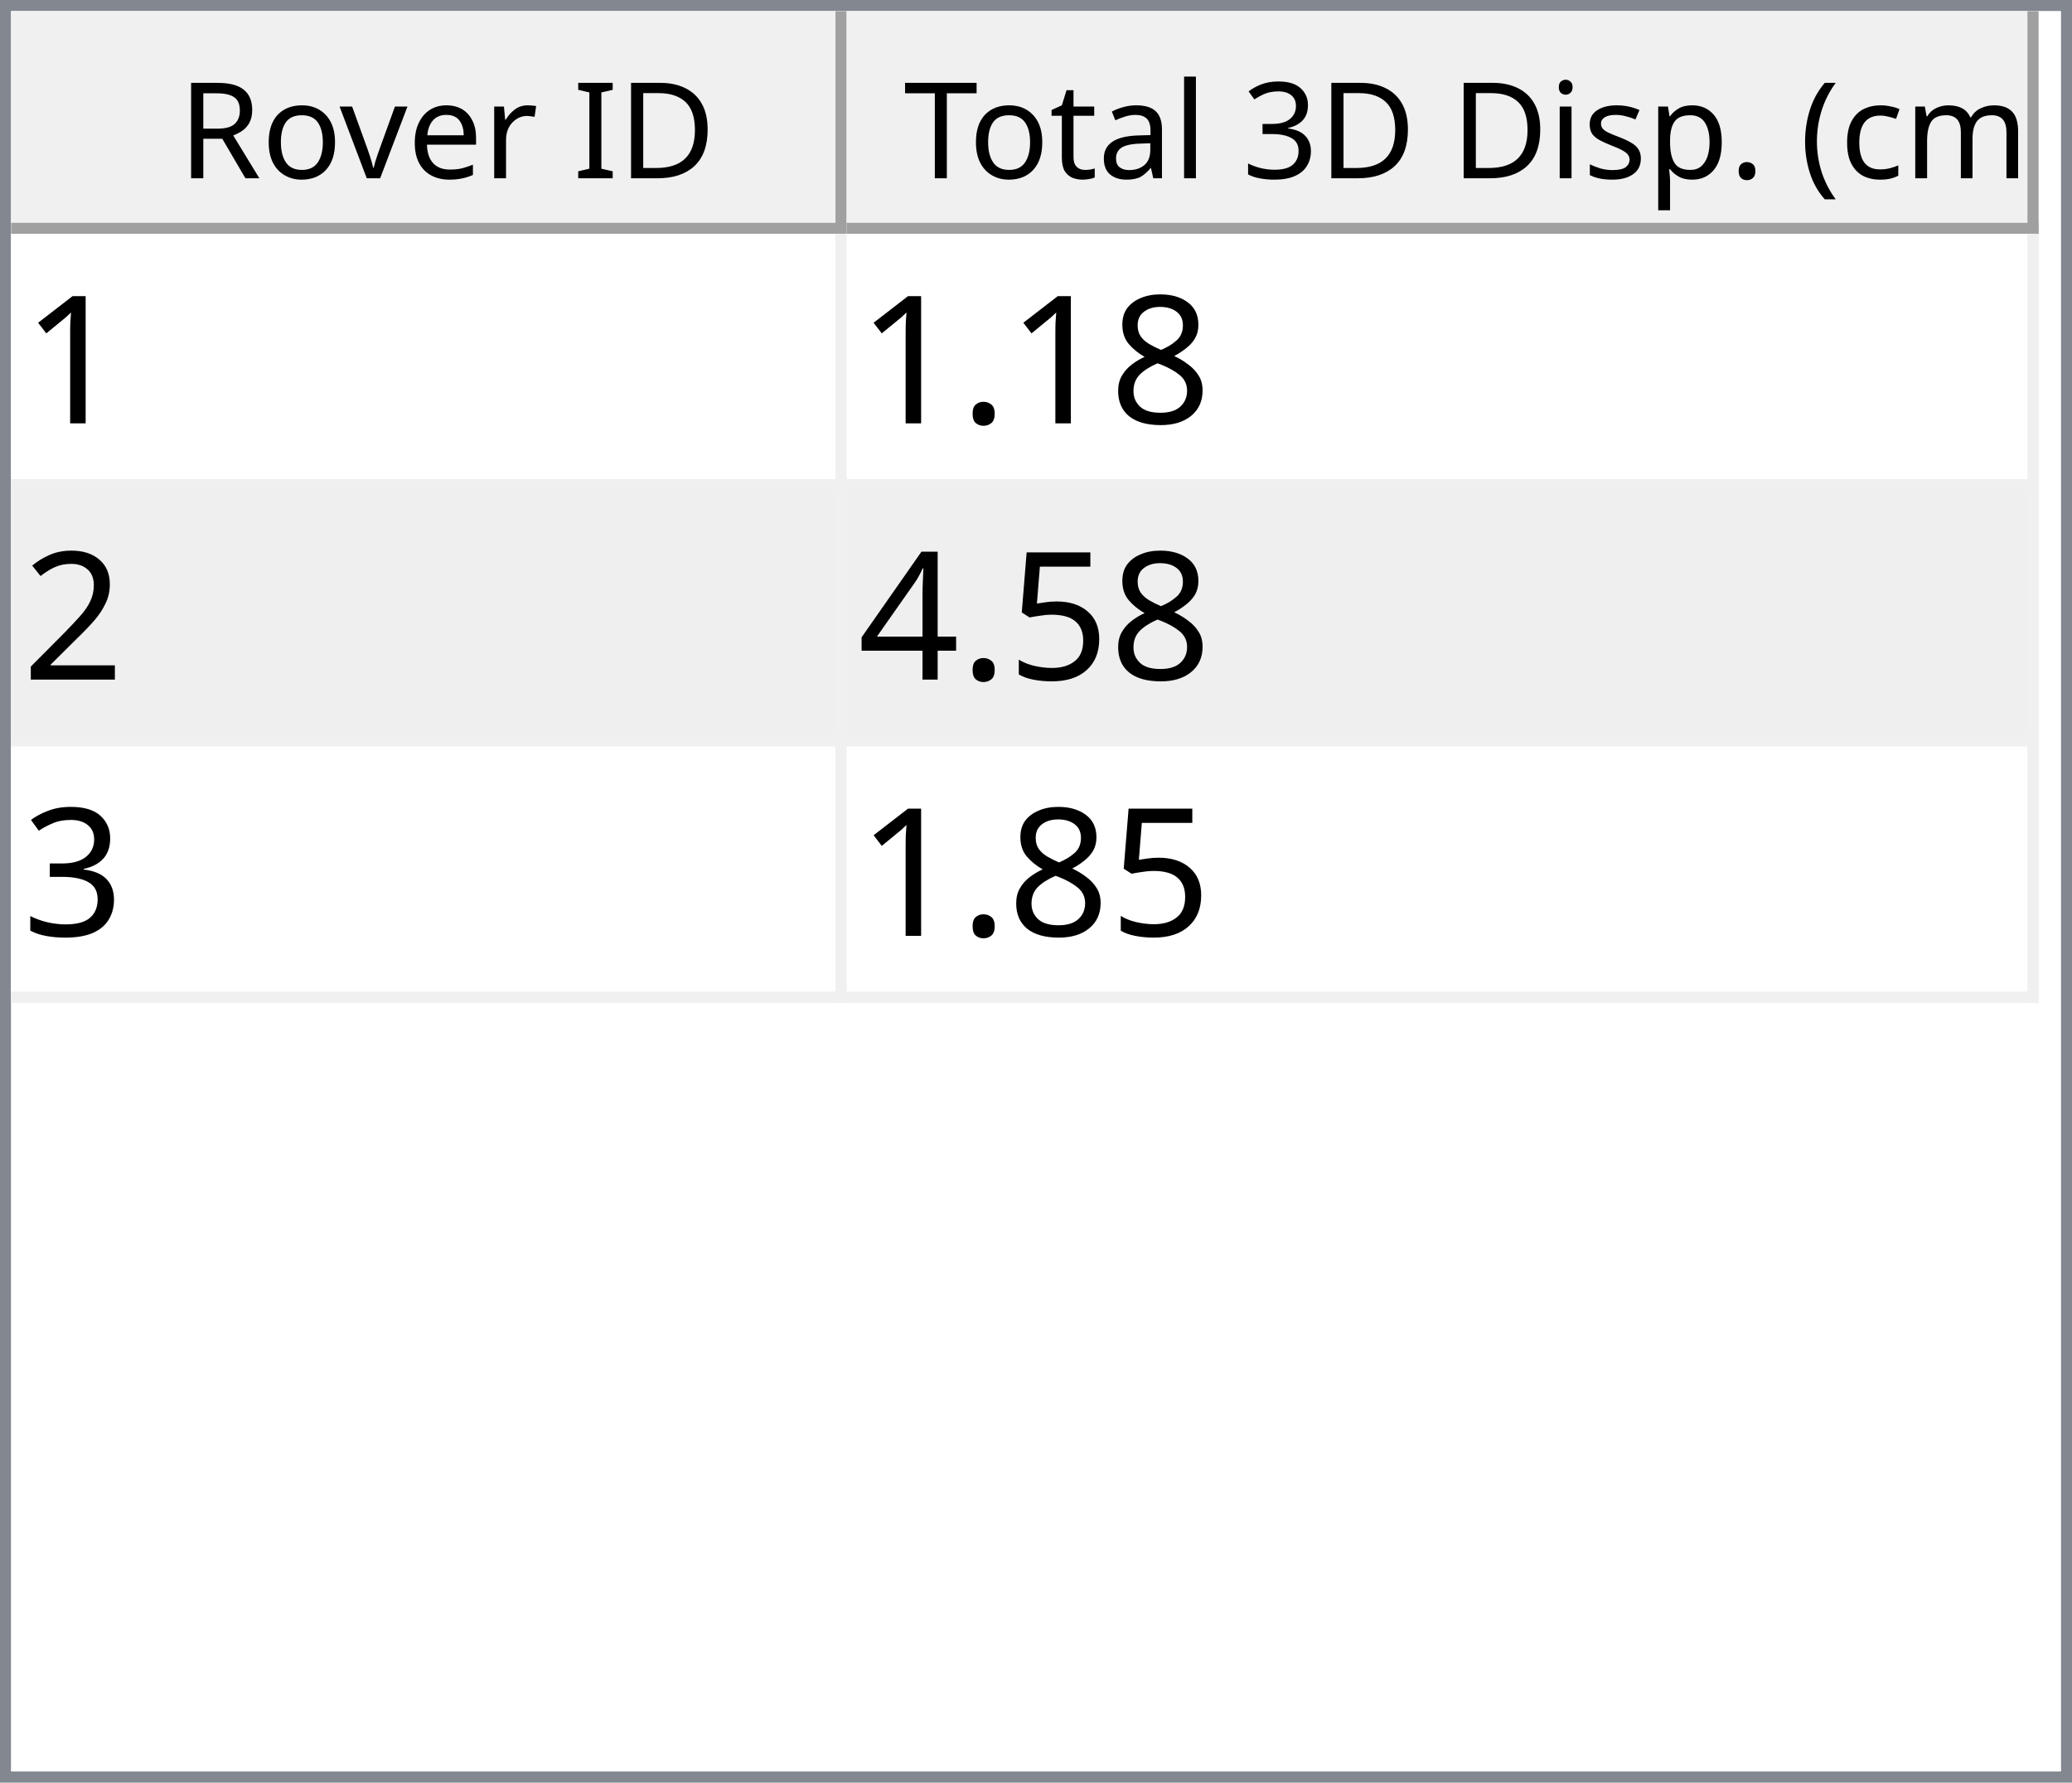
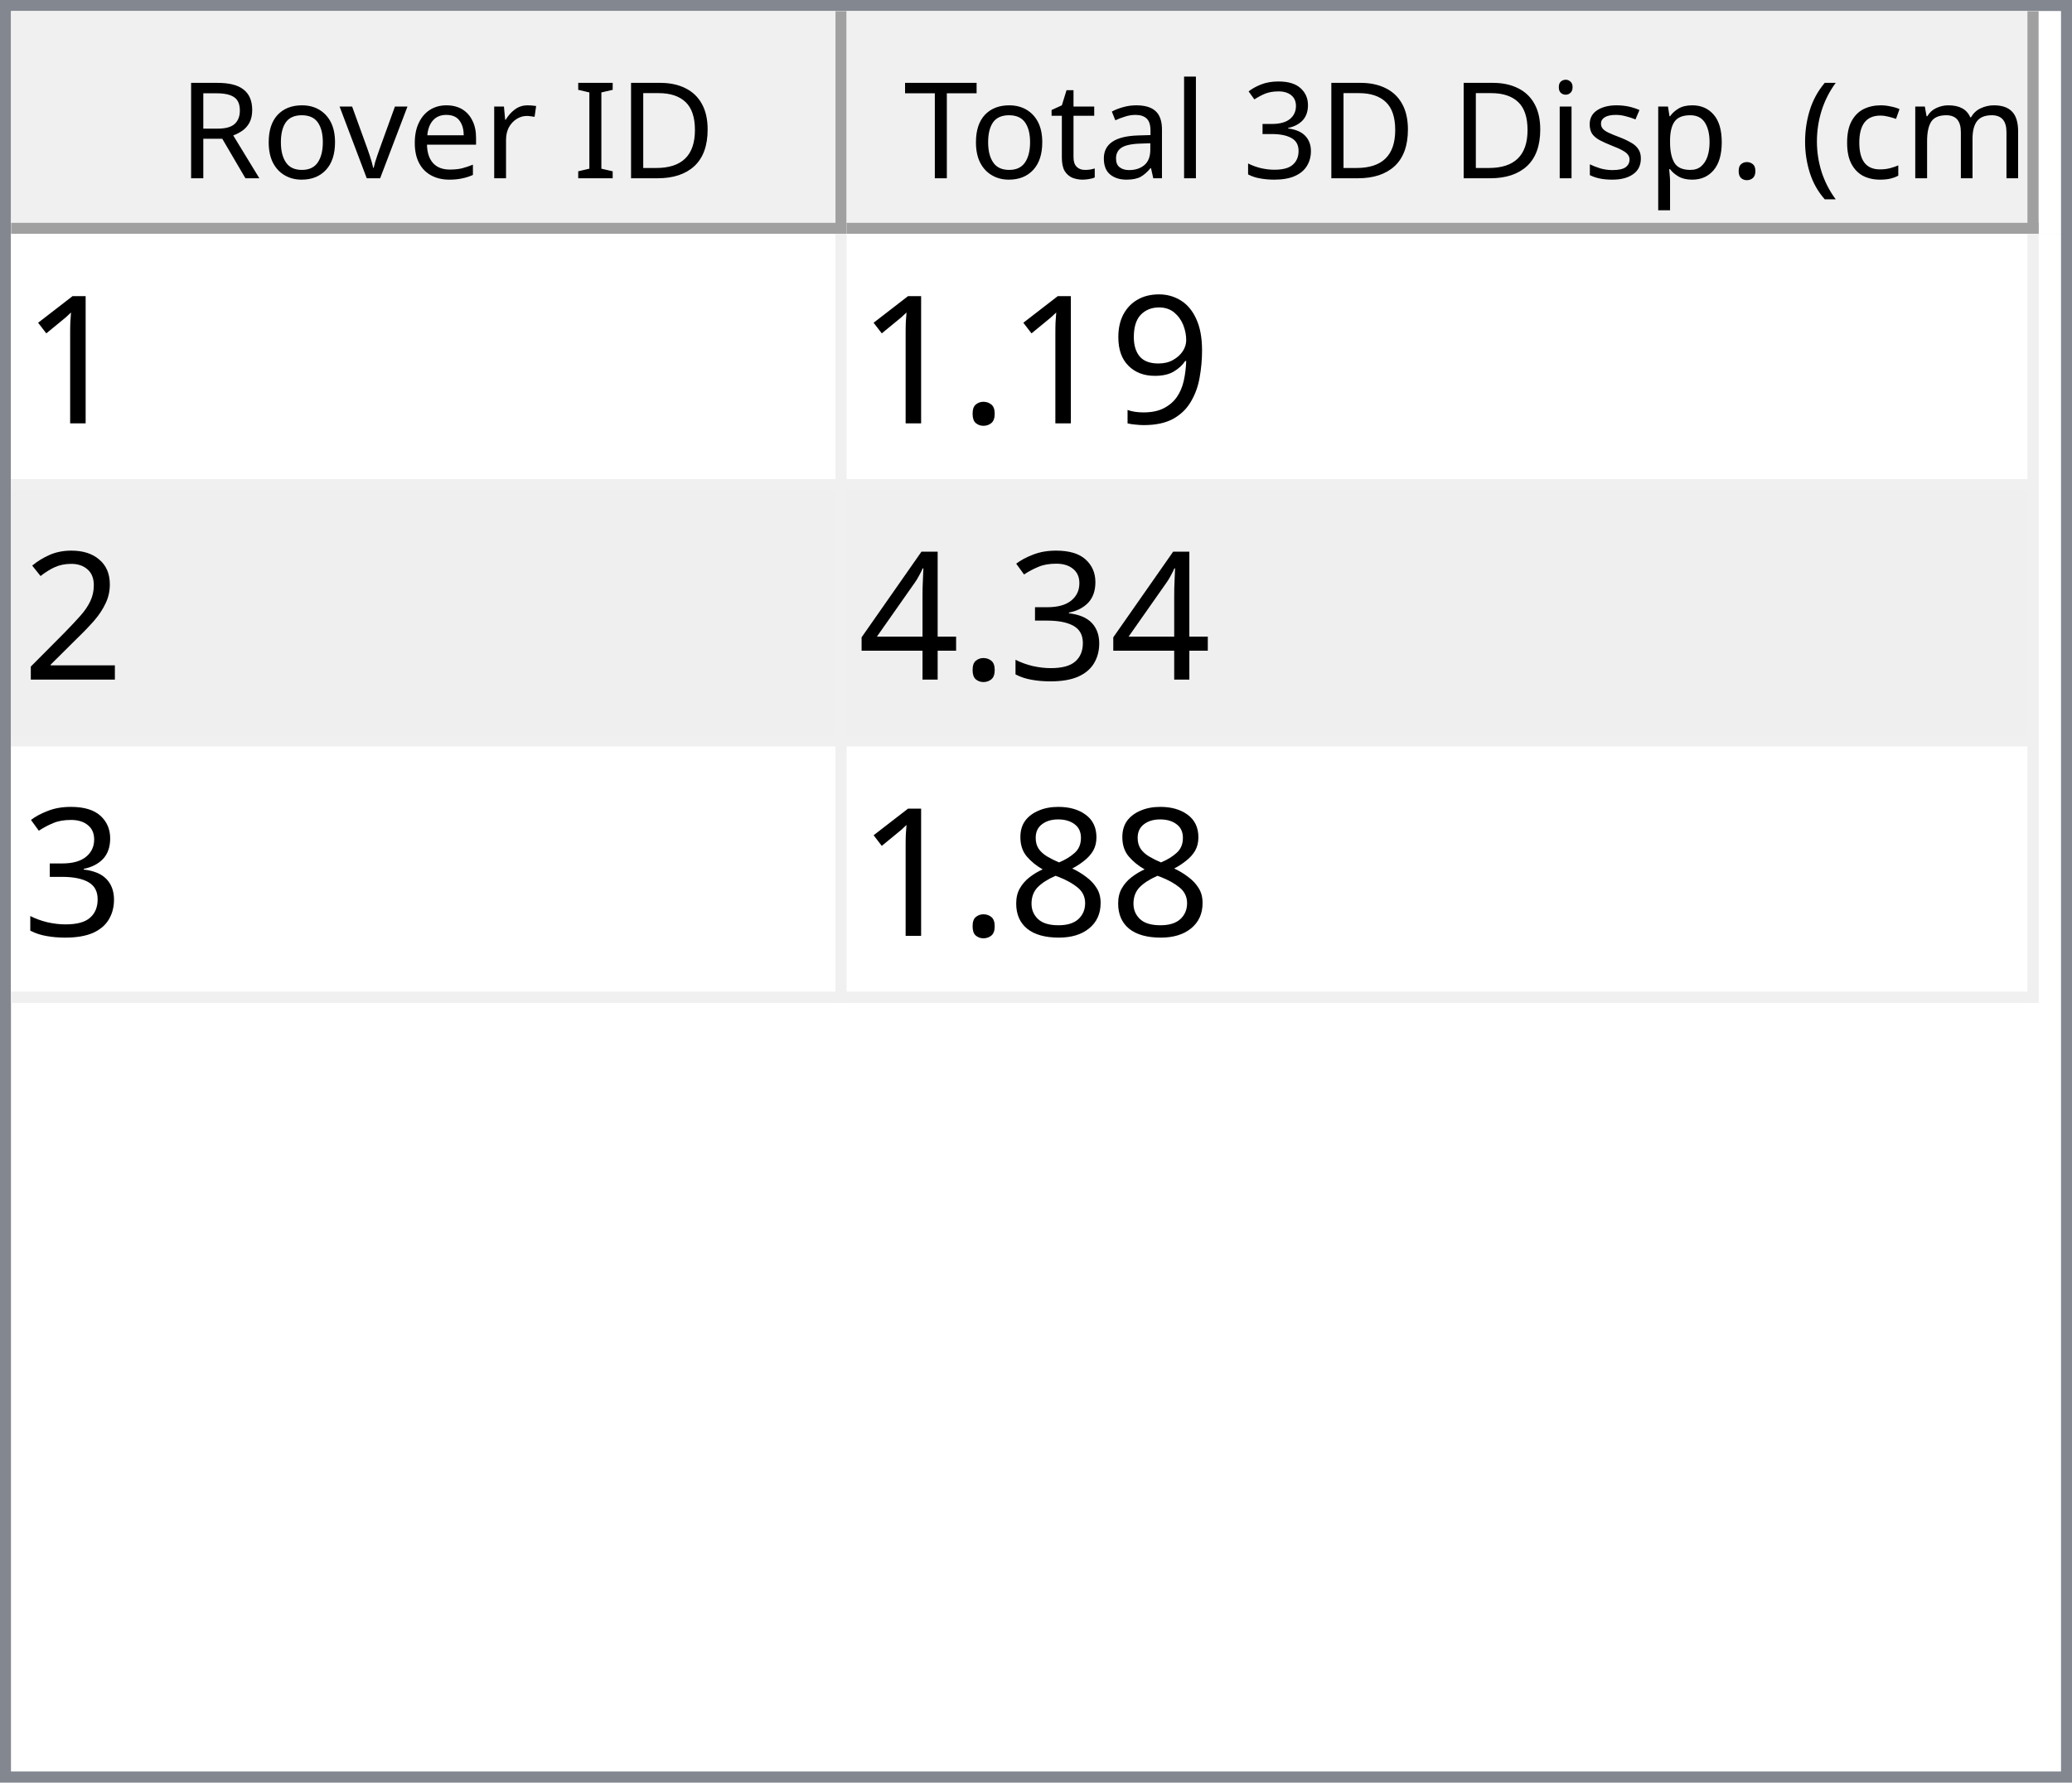
<svg xmlns="http://www.w3.org/2000/svg" style="fill-opacity:1; color-rendering:auto; color-interpolation:auto; text-rendering:auto; stroke:black; stroke-linecap:square; stroke-miterlimit:10; shape-rendering:auto; stroke-opacity:1; fill:black; stroke-dasharray:none; font-weight:normal; stroke-width:1; font-family:'Dialog'; font-style:normal; stroke-linejoin:miter; font-size:12px; stroke-dashoffset:0; image-rendering:auto;" width="186" height="160">
  <defs id="genericDefs" />
  <g>
    <defs id="defs1">
      <clipPath clipPathUnits="userSpaceOnUse" id="clipPath1">
        <path d="M0 0 L186 0 L186 160 L0 160 L0 0 Z" />
      </clipPath>
      <clipPath clipPathUnits="userSpaceOnUse" id="clipPath2">
        <path d="M0 0 L0 160 L186 160 L186 0 Z" />
      </clipPath>
      <clipPath clipPathUnits="userSpaceOnUse" id="clipPath3">
        <path d="M0 0 L0 20 L184 20 L184 0 Z" />
      </clipPath>
      <clipPath clipPathUnits="userSpaceOnUse" id="clipPath4">
        <path d="M0 0 L0 20 L75 20 L75 0 Z" />
      </clipPath>
      <clipPath clipPathUnits="userSpaceOnUse" id="clipPath5">
        <path d="M1 1 L1 19 L74 19 L74 1 Z" />
      </clipPath>
      <clipPath clipPathUnits="userSpaceOnUse" id="clipPath6">
        <path d="M0 0 L0 18 L73 18 L73 0 Z" />
      </clipPath>
      <clipPath clipPathUnits="userSpaceOnUse" id="clipPath7">
        <path d="M-0.5 -0.5 L-0.5 19.5 L74.5 19.5 L74.5 -0.5 Z" />
      </clipPath>
      <clipPath clipPathUnits="userSpaceOnUse" id="clipPath8">
        <path d="M0 0 L0 20 L107 20 L107 0 Z" />
      </clipPath>
      <clipPath clipPathUnits="userSpaceOnUse" id="clipPath9">
        <path d="M1 1 L1 19 L106 19 L106 1 Z" />
      </clipPath>
      <clipPath clipPathUnits="userSpaceOnUse" id="clipPath10">
        <path d="M0 0 L0 18 L105 18 L105 0 Z" />
      </clipPath>
      <clipPath clipPathUnits="userSpaceOnUse" id="clipPath11">
        <path d="M-0.5 -0.5 L-0.5 19.5 L106.5 19.5 L106.5 -0.5 Z" />
      </clipPath>
      <clipPath clipPathUnits="userSpaceOnUse" id="clipPath12">
        <path d="M0 0 L0 138 L184 138 L184 0 Z" />
      </clipPath>
      <clipPath clipPathUnits="userSpaceOnUse" id="clipPath13">
        <path d="M0 0 L0 69 L182 69 L182 0 Z" />
      </clipPath>
      <clipPath clipPathUnits="userSpaceOnUse" id="clipPath14">
        <path d="M-0.5 -0.5 L-0.5 68.5 L181.5 68.5 L181.5 -0.5 Z" />
      </clipPath>
      <clipPath clipPathUnits="userSpaceOnUse" id="clipPath15">
        <path d="M0 0 L0 22 L74 22 L74 0 Z" />
      </clipPath>
      <clipPath clipPathUnits="userSpaceOnUse" id="clipPath16">
        <path d="M0 0 L0 22 L106 22 L106 0 Z" />
      </clipPath>
      <font horiz-adv-x="64.551" id="font1">
        <font-face ascent="107.91" descent="25.098" units-per-em="100" style="font-style:normal; font-family:Segoe UI; font-weight:normal;" />
        <missing-glyph horiz-adv-x="64.551" d="M8.109 0 L8.109 68.266 L56.453 68.266 L56.453 0 L8.109 0 ZM15.328 7.234 L49.219 7.234 L49.219 61.031 L15.328 61.031 L15.328 7.234 Z" />
        <glyph unicode="D" horiz-adv-x="70.117" d="M9.188 0 L9.188 70.016 L28.516 70.016 Q65.531 70.016 65.531 35.891 Q65.531 19.672 55.25 9.836 Q44.969 0 27.734 0 L9.188 0 ZM17.391 62.594 L17.391 7.422 L27.828 7.422 Q41.609 7.422 49.273 14.797 Q56.938 22.172 56.938 35.688 Q56.938 62.594 28.328 62.594 L17.391 62.594 Z" />
        <glyph unicode="I" horiz-adv-x="26.611" d="M17.391 0 L9.188 0 L9.188 70.016 L17.391 70.016 L17.391 0 Z" />
        <glyph unicode=" " horiz-adv-x="27.393" d="" />
        <glyph unicode="r" horiz-adv-x="34.766" d="M34.188 41.891 Q32.078 43.5 28.125 43.5 Q23 43.5 19.555 38.672 Q16.109 33.844 16.109 25.484 L16.109 0 L8.109 0 L8.109 50 L16.109 50 L16.109 39.703 L16.312 39.703 Q18.016 44.969 21.531 47.922 Q25.047 50.875 29.391 50.875 Q32.516 50.875 34.188 50.203 L34.188 41.891 Z" />
        <glyph unicode="e" horiz-adv-x="52.295" d="M48.297 23 L12.984 23 Q13.188 14.656 17.484 10.109 Q21.781 5.562 29.297 5.562 Q37.75 5.562 44.828 11.141 L44.828 3.609 Q38.234 -1.172 27.391 -1.172 Q16.797 -1.172 10.742 5.641 Q4.688 12.453 4.688 24.812 Q4.688 36.469 11.305 43.82 Q17.922 51.172 27.734 51.172 Q37.547 51.172 42.922 44.828 Q48.297 38.484 48.297 27.203 L48.297 23 ZM40.094 29.781 Q40.047 36.719 36.75 40.578 Q33.453 44.438 27.594 44.438 Q21.922 44.438 17.969 40.383 Q14.016 36.328 13.094 29.781 L40.094 29.781 Z" />
        <glyph unicode="v" horiz-adv-x="47.9" d="M47.406 50 L27.484 0 L19.625 0 L0.688 50 L9.469 50 L22.172 13.672 Q23.578 9.672 23.922 6.688 L24.125 6.688 Q24.609 10.453 25.688 13.484 L38.969 50 L47.406 50 Z" />
        <glyph unicode="o" horiz-adv-x="58.594" d="M29 -1.172 Q17.922 -1.172 11.305 5.836 Q4.688 12.844 4.688 24.422 Q4.688 37.016 11.57 44.094 Q18.453 51.172 30.172 51.172 Q41.359 51.172 47.633 44.289 Q53.906 37.406 53.906 25.203 Q53.906 13.234 47.141 6.031 Q40.375 -1.172 29 -1.172 ZM29.594 44.438 Q21.875 44.438 17.383 39.188 Q12.891 33.938 12.891 24.703 Q12.891 15.828 17.43 10.695 Q21.969 5.562 29.594 5.562 Q37.359 5.562 41.531 10.594 Q45.703 15.625 45.703 24.906 Q45.703 34.281 41.531 39.359 Q37.359 44.438 29.594 44.438 Z" />
        <glyph unicode="R" horiz-adv-x="59.814" d="M59.375 0 L49.609 0 L37.891 19.625 Q36.281 22.359 34.766 24.289 Q33.25 26.219 31.664 27.438 Q30.078 28.656 28.25 29.219 Q26.422 29.781 24.125 29.781 L17.391 29.781 L17.391 0 L9.188 0 L9.188 70.016 L30.078 70.016 Q34.672 70.016 38.555 68.867 Q42.438 67.719 45.289 65.375 Q48.141 63.031 49.758 59.547 Q51.375 56.062 51.375 51.375 Q51.375 47.703 50.273 44.656 Q49.172 41.609 47.148 39.211 Q45.125 36.812 42.266 35.133 Q39.406 33.453 35.844 32.516 L35.844 32.328 Q37.594 31.547 38.891 30.547 Q40.188 29.547 41.359 28.18 Q42.531 26.812 43.68 25.078 Q44.828 23.344 46.234 21.047 L59.375 0 ZM17.391 62.594 L17.391 37.203 L28.516 37.203 Q31.594 37.203 34.203 38.133 Q36.812 39.062 38.719 40.797 Q40.625 42.531 41.703 45.047 Q42.781 47.562 42.781 50.688 Q42.781 56.297 39.141 59.445 Q35.5 62.594 28.609 62.594 L17.391 62.594 Z" />
        <glyph unicode=")" horiz-adv-x="30.176" d="M8.297 -15.922 L1.172 -15.922 Q16.406 2.344 16.406 26.812 Q16.406 51.469 1.078 70.016 L8.297 70.016 Q23.531 52.156 23.531 26.703 Q23.531 1.375 8.297 -15.922 Z" />
        <glyph unicode="m" horiz-adv-x="86.133" d="M79.109 0 L71.094 0 L71.094 28.719 Q71.094 37.016 68.531 40.727 Q65.969 44.438 59.906 44.438 Q54.781 44.438 51.195 39.75 Q47.609 35.062 47.609 28.516 L47.609 0 L39.594 0 L39.594 29.688 Q39.594 44.438 28.219 44.438 Q22.953 44.438 19.531 40.016 Q16.109 35.594 16.109 28.516 L16.109 0 L8.109 0 L8.109 50 L16.109 50 L16.109 42.094 L16.312 42.094 Q21.625 51.172 31.844 51.172 Q36.969 51.172 40.773 48.312 Q44.578 45.453 46 40.828 Q51.562 51.172 62.594 51.172 Q79.109 51.172 79.109 30.812 L79.109 0 Z" />
        <glyph unicode="c" horiz-adv-x="46.191" d="M42.188 2.297 Q36.422 -1.172 28.516 -1.172 Q17.828 -1.172 11.258 5.789 Q4.688 12.75 4.688 23.828 Q4.688 36.188 11.766 43.68 Q18.844 51.172 30.672 51.172 Q37.25 51.172 42.281 48.734 L42.281 40.531 Q36.719 44.438 30.375 44.438 Q22.703 44.438 17.797 38.945 Q12.891 33.453 12.891 24.516 Q12.891 15.719 17.508 10.641 Q22.125 5.562 29.891 5.562 Q36.422 5.562 42.188 9.906 L42.188 2.297 Z" />
        <glyph unicode="(" horiz-adv-x="30.176" d="M29.109 -15.922 L21.969 -15.922 Q6.844 1.375 6.844 26.703 Q6.844 52.156 21.969 70.016 L29.203 70.016 Q13.875 51.469 13.875 26.812 Q13.875 2.344 29.109 -15.922 Z" />
        <glyph unicode="." horiz-adv-x="21.68" d="M10.891 -1.078 Q8.641 -1.078 7.055 0.539 Q5.469 2.156 5.469 4.391 Q5.469 6.641 7.055 8.273 Q8.641 9.906 10.891 9.906 Q13.188 9.906 14.797 8.273 Q16.406 6.641 16.406 4.391 Q16.406 2.156 14.797 0.539 Q13.188 -1.078 10.891 -1.078 Z" />
        <glyph unicode="p" horiz-adv-x="58.789" d="M16.312 7.234 L16.109 7.234 L16.109 -23 L8.109 -23 L8.109 50 L16.109 50 L16.109 41.219 L16.312 41.219 Q22.219 51.172 33.594 51.172 Q43.266 51.172 48.688 44.461 Q54.109 37.75 54.109 26.469 Q54.109 13.922 48 6.375 Q41.891 -1.172 31.297 -1.172 Q21.578 -1.172 16.312 7.234 ZM16.109 27.391 L16.109 20.406 Q16.109 14.203 20.141 9.883 Q24.172 5.562 30.375 5.562 Q37.641 5.562 41.773 11.133 Q45.906 16.703 45.906 26.609 Q45.906 34.969 42.047 39.703 Q38.188 44.438 31.594 44.438 Q24.609 44.438 20.359 39.578 Q16.109 34.719 16.109 27.391 Z" />
        <glyph unicode="s" horiz-adv-x="42.432" d="M5.078 1.812 L5.078 10.406 Q11.625 5.562 19.484 5.562 Q30.031 5.562 30.031 12.594 Q30.031 14.594 29.125 15.992 Q28.219 17.391 26.68 18.461 Q25.141 19.531 23.07 20.383 Q21 21.234 18.609 22.172 Q15.281 23.484 12.766 24.828 Q10.25 26.172 8.57 27.859 Q6.891 29.547 6.031 31.695 Q5.172 33.844 5.172 36.719 Q5.172 40.234 6.789 42.945 Q8.406 45.656 11.086 47.484 Q13.766 49.312 17.211 50.242 Q20.656 51.172 24.312 51.172 Q30.812 51.172 35.938 48.922 L35.938 40.828 Q30.422 44.438 23.25 44.438 Q21 44.438 19.195 43.922 Q17.391 43.406 16.094 42.477 Q14.797 41.547 14.086 40.258 Q13.375 38.969 13.375 37.406 Q13.375 35.453 14.086 34.133 Q14.797 32.812 16.164 31.789 Q17.531 30.766 19.484 29.938 Q21.438 29.109 23.922 28.125 Q27.25 26.859 29.883 25.516 Q32.516 24.172 34.375 22.484 Q36.234 20.797 37.234 18.602 Q38.234 16.406 38.234 13.375 Q38.234 9.672 36.602 6.938 Q34.969 4.203 32.234 2.398 Q29.5 0.594 25.93 -0.289 Q22.359 -1.172 18.453 -1.172 Q10.75 -1.172 5.078 1.812 Z" />
        <glyph unicode="i" horiz-adv-x="24.219" d="M12.203 62.703 Q10.062 62.703 8.547 64.164 Q7.031 65.625 7.031 67.875 Q7.031 70.125 8.547 71.609 Q10.062 73.094 12.203 73.094 Q14.406 73.094 15.945 71.609 Q17.484 70.125 17.484 67.875 Q17.484 65.719 15.945 64.211 Q14.406 62.703 12.203 62.703 ZM16.109 0 L8.109 0 L8.109 50 L16.109 50 L16.109 0 Z" />
        <glyph unicode="3" horiz-adv-x="53.906" d="M46.531 19.828 Q46.531 15.094 44.75 11.211 Q42.969 7.328 39.719 4.57 Q36.469 1.812 31.93 0.297 Q27.391 -1.219 21.922 -1.219 Q11.922 -1.219 6 2.594 L6 11.188 Q13.094 5.609 22.219 5.609 Q25.875 5.609 28.828 6.539 Q31.781 7.469 33.906 9.227 Q36.031 10.984 37.18 13.477 Q38.328 15.969 38.328 19.094 Q38.328 32.812 18.797 32.812 L12.984 32.812 L12.984 39.594 L18.5 39.594 Q35.797 39.594 35.797 52.484 Q35.797 64.406 22.609 64.406 Q15.188 64.406 8.688 59.422 L8.688 67.188 Q15.375 71.188 24.609 71.188 Q29 71.188 32.57 69.969 Q36.141 68.75 38.68 66.555 Q41.219 64.359 42.609 61.281 Q44 58.203 44 54.5 Q44 40.672 30.031 36.719 L30.031 36.531 Q33.594 36.141 36.625 34.797 Q39.656 33.453 41.852 31.305 Q44.047 29.156 45.289 26.25 Q46.531 23.344 46.531 19.828 Z" />
        <glyph unicode="l" horiz-adv-x="24.219" d="M16.109 0 L8.109 0 L8.109 74.031 L16.109 74.031 L16.109 0 Z" />
        <glyph unicode="a" horiz-adv-x="50.879" d="M43.891 0 L35.891 0 L35.891 7.812 L35.688 7.812 Q30.469 -1.172 20.312 -1.172 Q12.844 -1.172 8.617 2.781 Q4.391 6.734 4.391 13.281 Q4.391 27.297 20.906 29.594 L35.891 31.688 Q35.891 44.438 25.594 44.438 Q16.547 44.438 9.281 38.281 L9.281 46.484 Q16.656 51.172 26.266 51.172 Q43.891 51.172 43.891 32.516 L43.891 0 ZM35.891 25.297 L23.828 23.641 Q18.266 22.859 15.43 20.875 Q12.594 18.891 12.594 13.875 Q12.594 10.203 15.211 7.883 Q17.828 5.562 22.172 5.562 Q28.125 5.562 32.008 9.742 Q35.891 13.922 35.891 20.312 L35.891 25.297 Z" />
        <glyph unicode="t" horiz-adv-x="33.887" d="M31.297 0.484 Q28.469 -1.078 23.828 -1.078 Q10.688 -1.078 10.688 13.578 L10.688 43.172 L2.094 43.172 L2.094 50 L10.688 50 L10.688 62.203 L18.703 64.797 L18.703 50 L31.297 50 L31.297 43.172 L18.703 43.172 L18.703 14.984 Q18.703 9.969 20.414 7.82 Q22.125 5.672 26.078 5.672 Q29.109 5.672 31.297 7.328 L31.297 0.484 Z" />
        <glyph unicode="T" horiz-adv-x="52.393" d="M50.594 62.594 L30.375 62.594 L30.375 0 L22.172 0 L22.172 62.594 L2 62.594 L2 70.016 L50.594 70.016 L50.594 62.594 Z" />
      </font>
      <font horiz-adv-x="75.0" id="font2">
        <font-face ascent="100.537" descent="21.973" units-per-em="100" style="font-style:normal; font-family:sans-serif; font-weight:normal;" />
        <missing-glyph horiz-adv-x="75.0" d="M12.5 0 L12.5 62.5 L62.5 62.5 L62.5 0 L12.5 0 ZM14.062 1.562 L60.938 1.562 L60.938 60.938 L14.062 60.938 L14.062 1.562 Z" />
        <glyph unicode="1" horiz-adv-x="55.615" d="M37.25 0 L28.469 0 L28.469 56 Q25.297 52.984 20.141 49.953 Q14.984 46.922 10.891 45.406 L10.891 53.906 Q18.266 57.375 23.781 62.305 Q29.297 67.234 31.594 71.875 L37.25 71.875 L37.25 0 Z" />
-         <glyph unicode="8" horiz-adv-x="55.615" d="M17.672 38.812 Q12.203 40.828 9.57 44.539 Q6.938 48.25 6.938 53.422 Q6.938 61.234 12.555 66.555 Q18.172 71.875 27.484 71.875 Q36.859 71.875 42.578 66.43 Q48.297 60.984 48.297 53.172 Q48.297 48.188 45.68 44.508 Q43.062 40.828 37.75 38.812 Q44.344 36.672 47.781 31.883 Q51.219 27.094 51.219 20.453 Q51.219 11.281 44.727 5.031 Q38.234 -1.219 27.641 -1.219 Q17.047 -1.219 10.547 5.055 Q4.047 11.328 4.047 20.703 Q4.047 27.688 7.594 32.398 Q11.141 37.109 17.672 38.812 ZM15.922 53.719 Q15.922 48.641 19.195 45.414 Q22.469 42.188 27.688 42.188 Q32.766 42.188 36.016 45.383 Q39.266 48.578 39.266 53.219 Q39.266 58.062 35.914 61.359 Q32.562 64.656 27.594 64.656 Q22.562 64.656 19.242 61.43 Q15.922 58.203 15.922 53.719 ZM13.094 20.656 Q13.094 16.891 14.875 13.375 Q16.656 9.859 20.172 7.93 Q23.688 6 27.734 6 Q34.031 6 38.133 10.055 Q42.234 14.109 42.234 20.359 Q42.234 26.703 38.016 30.859 Q33.797 35.016 27.438 35.016 Q21.234 35.016 17.164 30.914 Q13.094 26.812 13.094 20.656 Z" />
+         <glyph unicode="9" horiz-adv-x="55.615" d="M5.469 16.547 L13.922 17.328 Q14.984 11.375 18.016 8.688 Q21.047 6 25.781 6 Q29.828 6 32.883 7.859 Q35.938 9.719 37.891 12.82 Q39.844 15.922 41.164 21.195 Q42.484 26.469 42.484 31.938 Q42.484 32.516 42.438 33.688 Q39.797 29.5 35.234 26.883 Q30.672 24.266 25.344 24.266 Q16.453 24.266 10.305 30.711 Q4.156 37.156 4.156 47.703 Q4.156 58.594 10.578 65.234 Q17 71.875 26.656 71.875 Q33.641 71.875 39.43 68.117 Q45.219 64.359 48.219 57.398 Q51.219 50.438 51.219 37.25 Q51.219 23.531 48.242 15.406 Q45.266 7.281 39.383 3.031 Q33.5 -1.219 25.594 -1.219 Q17.188 -1.219 11.867 3.445 Q6.547 8.109 5.469 16.547 ZM41.453 48.141 Q41.453 55.719 37.43 60.156 Q33.406 64.594 27.734 64.594 Q21.875 64.594 17.531 59.812 Q13.188 55.031 13.188 47.406 Q13.188 40.578 17.312 36.305 Q21.438 32.031 27.484 32.031 Q33.594 32.031 37.523 36.305 Q41.453 40.578 41.453 48.141 Z" />
        <glyph unicode="." horiz-adv-x="27.783" d="M9.078 0 L9.078 10.016 L19.094 10.016 L19.094 0 L9.078 0 Z" />
        <glyph unicode="2" horiz-adv-x="55.615" d="M50.344 8.453 L50.344 0 L3.031 0 Q2.938 3.172 4.047 6.109 Q5.859 10.938 9.836 15.625 Q13.812 20.312 21.344 26.469 Q33.016 36.031 37.117 41.625 Q41.219 47.219 41.219 52.203 Q41.219 57.422 37.477 61.008 Q33.734 64.594 27.734 64.594 Q21.391 64.594 17.578 60.789 Q13.766 56.984 13.719 50.25 L4.688 51.172 Q5.609 61.281 11.664 66.578 Q17.719 71.875 27.938 71.875 Q38.234 71.875 44.242 66.164 Q50.25 60.453 50.25 52 Q50.25 47.703 48.492 43.555 Q46.734 39.406 42.656 34.812 Q38.578 30.219 29.109 22.219 Q21.188 15.578 18.945 13.211 Q16.703 10.844 15.234 8.453 L50.344 8.453 Z" />
-         <glyph unicode="5" horiz-adv-x="55.615" d="M4.156 18.75 L13.375 19.531 Q14.406 12.797 18.141 9.398 Q21.875 6 27.156 6 Q33.5 6 37.891 10.789 Q42.281 15.578 42.281 23.484 Q42.281 31 38.062 35.352 Q33.844 39.703 27 39.703 Q22.75 39.703 19.336 37.773 Q15.922 35.844 13.969 32.766 L5.719 33.844 L12.641 70.609 L48.25 70.609 L48.25 62.203 L19.672 62.203 L15.828 42.969 Q22.266 47.469 29.344 47.469 Q38.719 47.469 45.164 40.969 Q51.609 34.469 51.609 24.266 Q51.609 14.547 45.953 7.469 Q39.062 -1.219 27.156 -1.219 Q17.391 -1.219 11.211 4.25 Q5.031 9.719 4.156 18.75 Z" />
+         <glyph unicode="3" horiz-adv-x="55.615" d="M4.203 18.891 L12.984 20.062 Q14.5 12.594 18.141 9.297 Q21.781 6 27 6 Q33.203 6 37.477 10.297 Q41.75 14.594 41.75 20.953 Q41.75 27 37.797 30.93 Q33.844 34.859 27.734 34.859 Q25.25 34.859 21.531 33.891 L22.516 41.609 Q23.391 41.5 23.922 41.5 Q29.547 41.5 34.039 44.43 Q38.531 47.359 38.531 53.469 Q38.531 58.297 35.258 61.477 Q31.984 64.656 26.812 64.656 Q21.688 64.656 18.266 61.43 Q14.844 58.203 13.875 51.766 L5.078 53.328 Q6.688 62.156 12.398 67.016 Q18.109 71.875 26.609 71.875 Q32.469 71.875 37.398 69.359 Q42.328 66.844 44.945 62.5 Q47.562 58.156 47.562 53.266 Q47.562 48.641 45.07 44.828 Q42.578 41.016 37.703 38.766 Q44.047 37.312 47.562 32.695 Q51.078 28.078 51.078 21.141 Q51.078 11.766 44.242 5.25 Q37.406 -1.266 26.953 -1.266 Q17.531 -1.266 11.305 4.352 Q5.078 9.969 4.203 18.891 Z" />
        <glyph unicode="4" horiz-adv-x="55.615" d="M32.328 0 L32.328 17.141 L1.266 17.141 L1.266 25.203 L33.938 71.578 L41.109 71.578 L41.109 25.203 L50.781 25.203 L50.781 17.141 L41.109 17.141 L41.109 0 L32.328 0 ZM32.328 25.203 L32.328 57.469 L9.906 25.203 L32.328 25.203 Z" />
-         <glyph unicode="3" horiz-adv-x="55.615" d="M4.203 18.891 L12.984 20.062 Q14.5 12.594 18.141 9.297 Q21.781 6 27 6 Q33.203 6 37.477 10.297 Q41.75 14.594 41.75 20.953 Q41.75 27 37.797 30.93 Q33.844 34.859 27.734 34.859 Q25.25 34.859 21.531 33.891 L22.516 41.609 Q23.391 41.5 23.922 41.5 Q29.547 41.5 34.039 44.43 Q38.531 47.359 38.531 53.469 Q38.531 58.297 35.258 61.477 Q31.984 64.656 26.812 64.656 Q21.688 64.656 18.266 61.43 Q14.844 58.203 13.875 51.766 L5.078 53.328 Q6.688 62.156 12.398 67.016 Q18.109 71.875 26.609 71.875 Q32.469 71.875 37.398 69.359 Q42.328 66.844 44.945 62.5 Q47.562 58.156 47.562 53.266 Q47.562 48.641 45.07 44.828 Q42.578 41.016 37.703 38.766 Q44.047 37.312 47.562 32.695 Q51.078 28.078 51.078 21.141 Q51.078 11.766 44.242 5.25 Q37.406 -1.266 26.953 -1.266 Q17.531 -1.266 11.305 4.352 Q5.078 9.969 4.203 18.891 Z" />
+         <glyph unicode="8" horiz-adv-x="55.615" d="M17.672 38.812 Q12.203 40.828 9.57 44.539 Q6.938 48.25 6.938 53.422 Q6.938 61.234 12.555 66.555 Q18.172 71.875 27.484 71.875 Q36.859 71.875 42.578 66.43 Q48.297 60.984 48.297 53.172 Q48.297 48.188 45.68 44.508 Q43.062 40.828 37.75 38.812 Q44.344 36.672 47.781 31.883 Q51.219 27.094 51.219 20.453 Q51.219 11.281 44.727 5.031 Q38.234 -1.219 27.641 -1.219 Q17.047 -1.219 10.547 5.055 Q4.047 11.328 4.047 20.703 Q4.047 27.688 7.594 32.398 Q11.141 37.109 17.672 38.812 ZM15.922 53.719 Q15.922 48.641 19.195 45.414 Q22.469 42.188 27.688 42.188 Q32.766 42.188 36.016 45.383 Q39.266 48.578 39.266 53.219 Q39.266 58.062 35.914 61.359 Q32.562 64.656 27.594 64.656 Q22.562 64.656 19.242 61.43 Q15.922 58.203 15.922 53.719 ZM13.094 20.656 Q13.094 16.891 14.875 13.375 Q16.656 9.859 20.172 7.93 Q23.688 6 27.734 6 Q34.031 6 38.133 10.055 Q42.234 14.109 42.234 20.359 Q42.234 26.703 38.016 30.859 Q33.797 35.016 27.438 35.016 Q21.234 35.016 17.164 30.914 Q13.094 26.812 13.094 20.656 Z" />
      </font>
    </defs>
    <g style="fill:white; stroke:white;">
      <rect x="0" y="0" width="186" style="clip-path:url(#clipPath1); stroke:none;" height="160" />
    </g>
    <g style="fill:white; text-rendering:optimizeSpeed; color-rendering:optimizeSpeed; image-rendering:optimizeSpeed; shape-rendering:crispEdges; stroke:white; color-interpolation:sRGB;">
      <rect x="0" width="186" height="160" y="0" style="stroke:none;" />
      <path style="stroke:none;" d="M0 160 L186 160 L186 0 L0 0 Z" />
    </g>
    <g style="fill:rgb(240,240,240); font-family:'Segoe UI'; stroke:rgb(240,240,240);">
      <rect x="0" y="0" width="186" style="clip-path:url(#clipPath2); stroke:none;" height="160" />
    </g>
    <g style="fill:rgb(130,135,144); font-family:'Segoe UI'; stroke:rgb(130,135,144);">
      <path d="M0 0 L186 0 L186 160 L0 160 L0 0 ZM1 1 L185 1 L185 159 L1 159 L1 1 Z" style="fill-rule:evenodd; clip-path:url(#clipPath2); stroke:none;" />
    </g>
    <g style="fill:white; font-family:'Segoe UI'; stroke:white;" transform="translate(1,1)">
      <rect x="0" y="0" width="184" style="clip-path:url(#clipPath3); stroke:none;" height="20" />
    </g>
    <g style="fill:rgb(240,240,240); font-family:'Segoe UI'; stroke:rgb(240,240,240);" transform="translate(1,1)">
      <rect x="0" y="0" width="75" style="clip-path:url(#clipPath4); stroke:none;" height="20" />
    </g>
    <g style="font-family:'Segoe UI';" transform="translate(2,2)">
      <text x="14" xml:space="preserve" y="14" style="clip-path:url(#clipPath6); stroke:none;">Rover ID</text>
    </g>
    <g style="fill:rgb(160,160,160); font-family:'Segoe UI'; stroke:rgb(160,160,160); stroke-linejoin:bevel;" transform="translate(1.5,1.5)">
      <line x1="74" x2="74" y1="0" style="fill:none; clip-path:url(#clipPath7);" y2="19" />
    </g>
    <g style="fill:rgb(160,160,160); font-family:'Segoe UI'; stroke:rgb(160,160,160); stroke-linejoin:bevel;" transform="matrix(1,0,0,1,1,1) translate(0.5,0.5)">
      <line x1="0" x2="74" y1="19" style="fill:none; clip-path:url(#clipPath7);" y2="19" />
    </g>
    <g style="fill:rgb(240,240,240); font-family:'Segoe UI'; stroke:rgb(240,240,240);" transform="translate(76,1)">
      <rect x="0" y="0" width="107" style="clip-path:url(#clipPath8); stroke:none;" height="20" />
    </g>
    <g style="font-family:'Segoe UI';" transform="translate(77,2)">
      <text x="1" xml:space="preserve" y="14" style="clip-path:url(#clipPath10); stroke:none;"> Total 3D Disp. (cm)</text>
    </g>
    <g style="fill:rgb(160,160,160); font-family:'Segoe UI'; stroke:rgb(160,160,160); stroke-linejoin:bevel;" transform="translate(76.5,1.5)">
      <line x1="106" x2="106" y1="0" style="fill:none; clip-path:url(#clipPath11);" y2="19" />
    </g>
    <g style="fill:rgb(160,160,160); font-family:'Segoe UI'; stroke:rgb(160,160,160); stroke-linejoin:bevel;" transform="matrix(1,0,0,1,76,1) translate(0.5,0.5)">
      <line x1="0" x2="106" y1="19" style="fill:none; clip-path:url(#clipPath11);" y2="19" />
    </g>
    <g style="fill:white; font-family:'Segoe UI'; stroke:white;" transform="translate(1,21)">
      <rect x="0" y="0" width="184" style="clip-path:url(#clipPath12); stroke:none;" height="138" />
    </g>
    <g style="fill:rgb(240,240,240); font-size:16px; font-family:sans-serif; stroke:rgb(240,240,240);" transform="translate(1,21)">
      <rect x="0" y="0" width="182" style="clip-path:url(#clipPath13); stroke:none;" height="69" />
      <line transform="translate(0.5,0.5)" x1="0" x2="181" y1="22" style="clip-path:url(#clipPath14); fill:none; stroke-linejoin:bevel;" y2="22" />
    </g>
    <g transform="matrix(1,0,0,1,1,21) translate(0.5,0.5)" style="fill:rgb(240,240,240); font-size:16px; font-family:sans-serif; stroke:rgb(240,240,240); stroke-linejoin:bevel;">
      <line x1="0" x2="181" y1="45" style="fill:none; clip-path:url(#clipPath14);" y2="45" />
    </g>
    <g transform="matrix(1,0,0,1,1,21) translate(0.5,0.5)" style="fill:rgb(240,240,240); font-size:16px; font-family:sans-serif; stroke:rgb(240,240,240); stroke-linejoin:bevel;">
      <line x1="0" x2="181" y1="68" style="fill:none; clip-path:url(#clipPath14);" y2="68" />
    </g>
    <g transform="matrix(1,0,0,1,1,21) translate(0.5,0.5)" style="fill:rgb(240,240,240); font-size:16px; font-family:sans-serif; stroke:rgb(240,240,240); stroke-linejoin:bevel;">
      <line x1="74" x2="74" y1="0" style="fill:none; clip-path:url(#clipPath14);" y2="68" />
    </g>
    <g transform="matrix(1,0,0,1,1,21) translate(0.5,0.5)" style="fill:rgb(240,240,240); font-size:16px; font-family:sans-serif; stroke:rgb(240,240,240); stroke-linejoin:bevel;">
      <line x1="181" x2="181" y1="0" style="fill:none; clip-path:url(#clipPath14);" y2="68" />
    </g>
    <g style="fill:white; font-size:16px; font-family:sans-serif; stroke:white;" transform="matrix(1,0,0,1,1,21)">
      <rect x="0" y="0" width="74" style="clip-path:url(#clipPath15); stroke:none;" height="22" />
      <text x="1" y="17" style="fill:black; clip-path:url(#clipPath15); stroke:none;" xml:space="preserve">1</text>
    </g>
    <g style="fill:white; font-size:16px; font-family:sans-serif; stroke:white;" transform="matrix(1,0,0,1,1,21) translate(75,0)">
      <rect x="0" y="0" width="106" style="clip-path:url(#clipPath16); stroke:none;" height="22" />
-       <text x="1" y="17" style="fill:black; clip-path:url(#clipPath16); stroke:none;" xml:space="preserve">1.18</text>
+       <text x="1" y="17" style="fill:black; clip-path:url(#clipPath16); stroke:none;" xml:space="preserve">1.19</text>
    </g>
    <g style="fill:rgb(239,239,239); font-size:16px; font-family:sans-serif; stroke:rgb(239,239,239);" transform="matrix(1,0,0,1,1,21) translate(0,23)">
      <rect x="0" y="0" width="74" style="clip-path:url(#clipPath15); stroke:none;" height="22" />
      <text x="1" y="17" style="fill:black; clip-path:url(#clipPath15); stroke:none;" xml:space="preserve">2</text>
    </g>
    <g style="fill:rgb(239,239,239); font-size:16px; font-family:sans-serif; stroke:rgb(239,239,239);" transform="matrix(1,0,0,1,1,21) translate(75,23)">
      <rect x="0" y="0" width="106" style="clip-path:url(#clipPath16); stroke:none;" height="22" />
-       <text x="1" y="17" style="fill:black; clip-path:url(#clipPath16); stroke:none;" xml:space="preserve">4.58</text>
+       <text x="1" y="17" style="fill:black; clip-path:url(#clipPath16); stroke:none;" xml:space="preserve">4.34</text>
    </g>
    <g style="fill:white; font-size:16px; font-family:sans-serif; stroke:white;" transform="matrix(1,0,0,1,1,21) translate(0,46)">
      <rect x="0" y="0" width="74" style="clip-path:url(#clipPath15); stroke:none;" height="22" />
      <text x="1" y="17" style="fill:black; clip-path:url(#clipPath15); stroke:none;" xml:space="preserve">3</text>
    </g>
    <g style="fill:white; font-size:16px; font-family:sans-serif; stroke:white;" transform="matrix(1,0,0,1,1,21) translate(75,46)">
      <rect x="0" y="0" width="106" style="clip-path:url(#clipPath16); stroke:none;" height="22" />
-       <text x="1" y="17" style="fill:black; clip-path:url(#clipPath16); stroke:none;" xml:space="preserve">1.85</text>
+       <text x="1" y="17" style="fill:black; clip-path:url(#clipPath16); stroke:none;" xml:space="preserve">1.88</text>
    </g>
  </g>
</svg>
